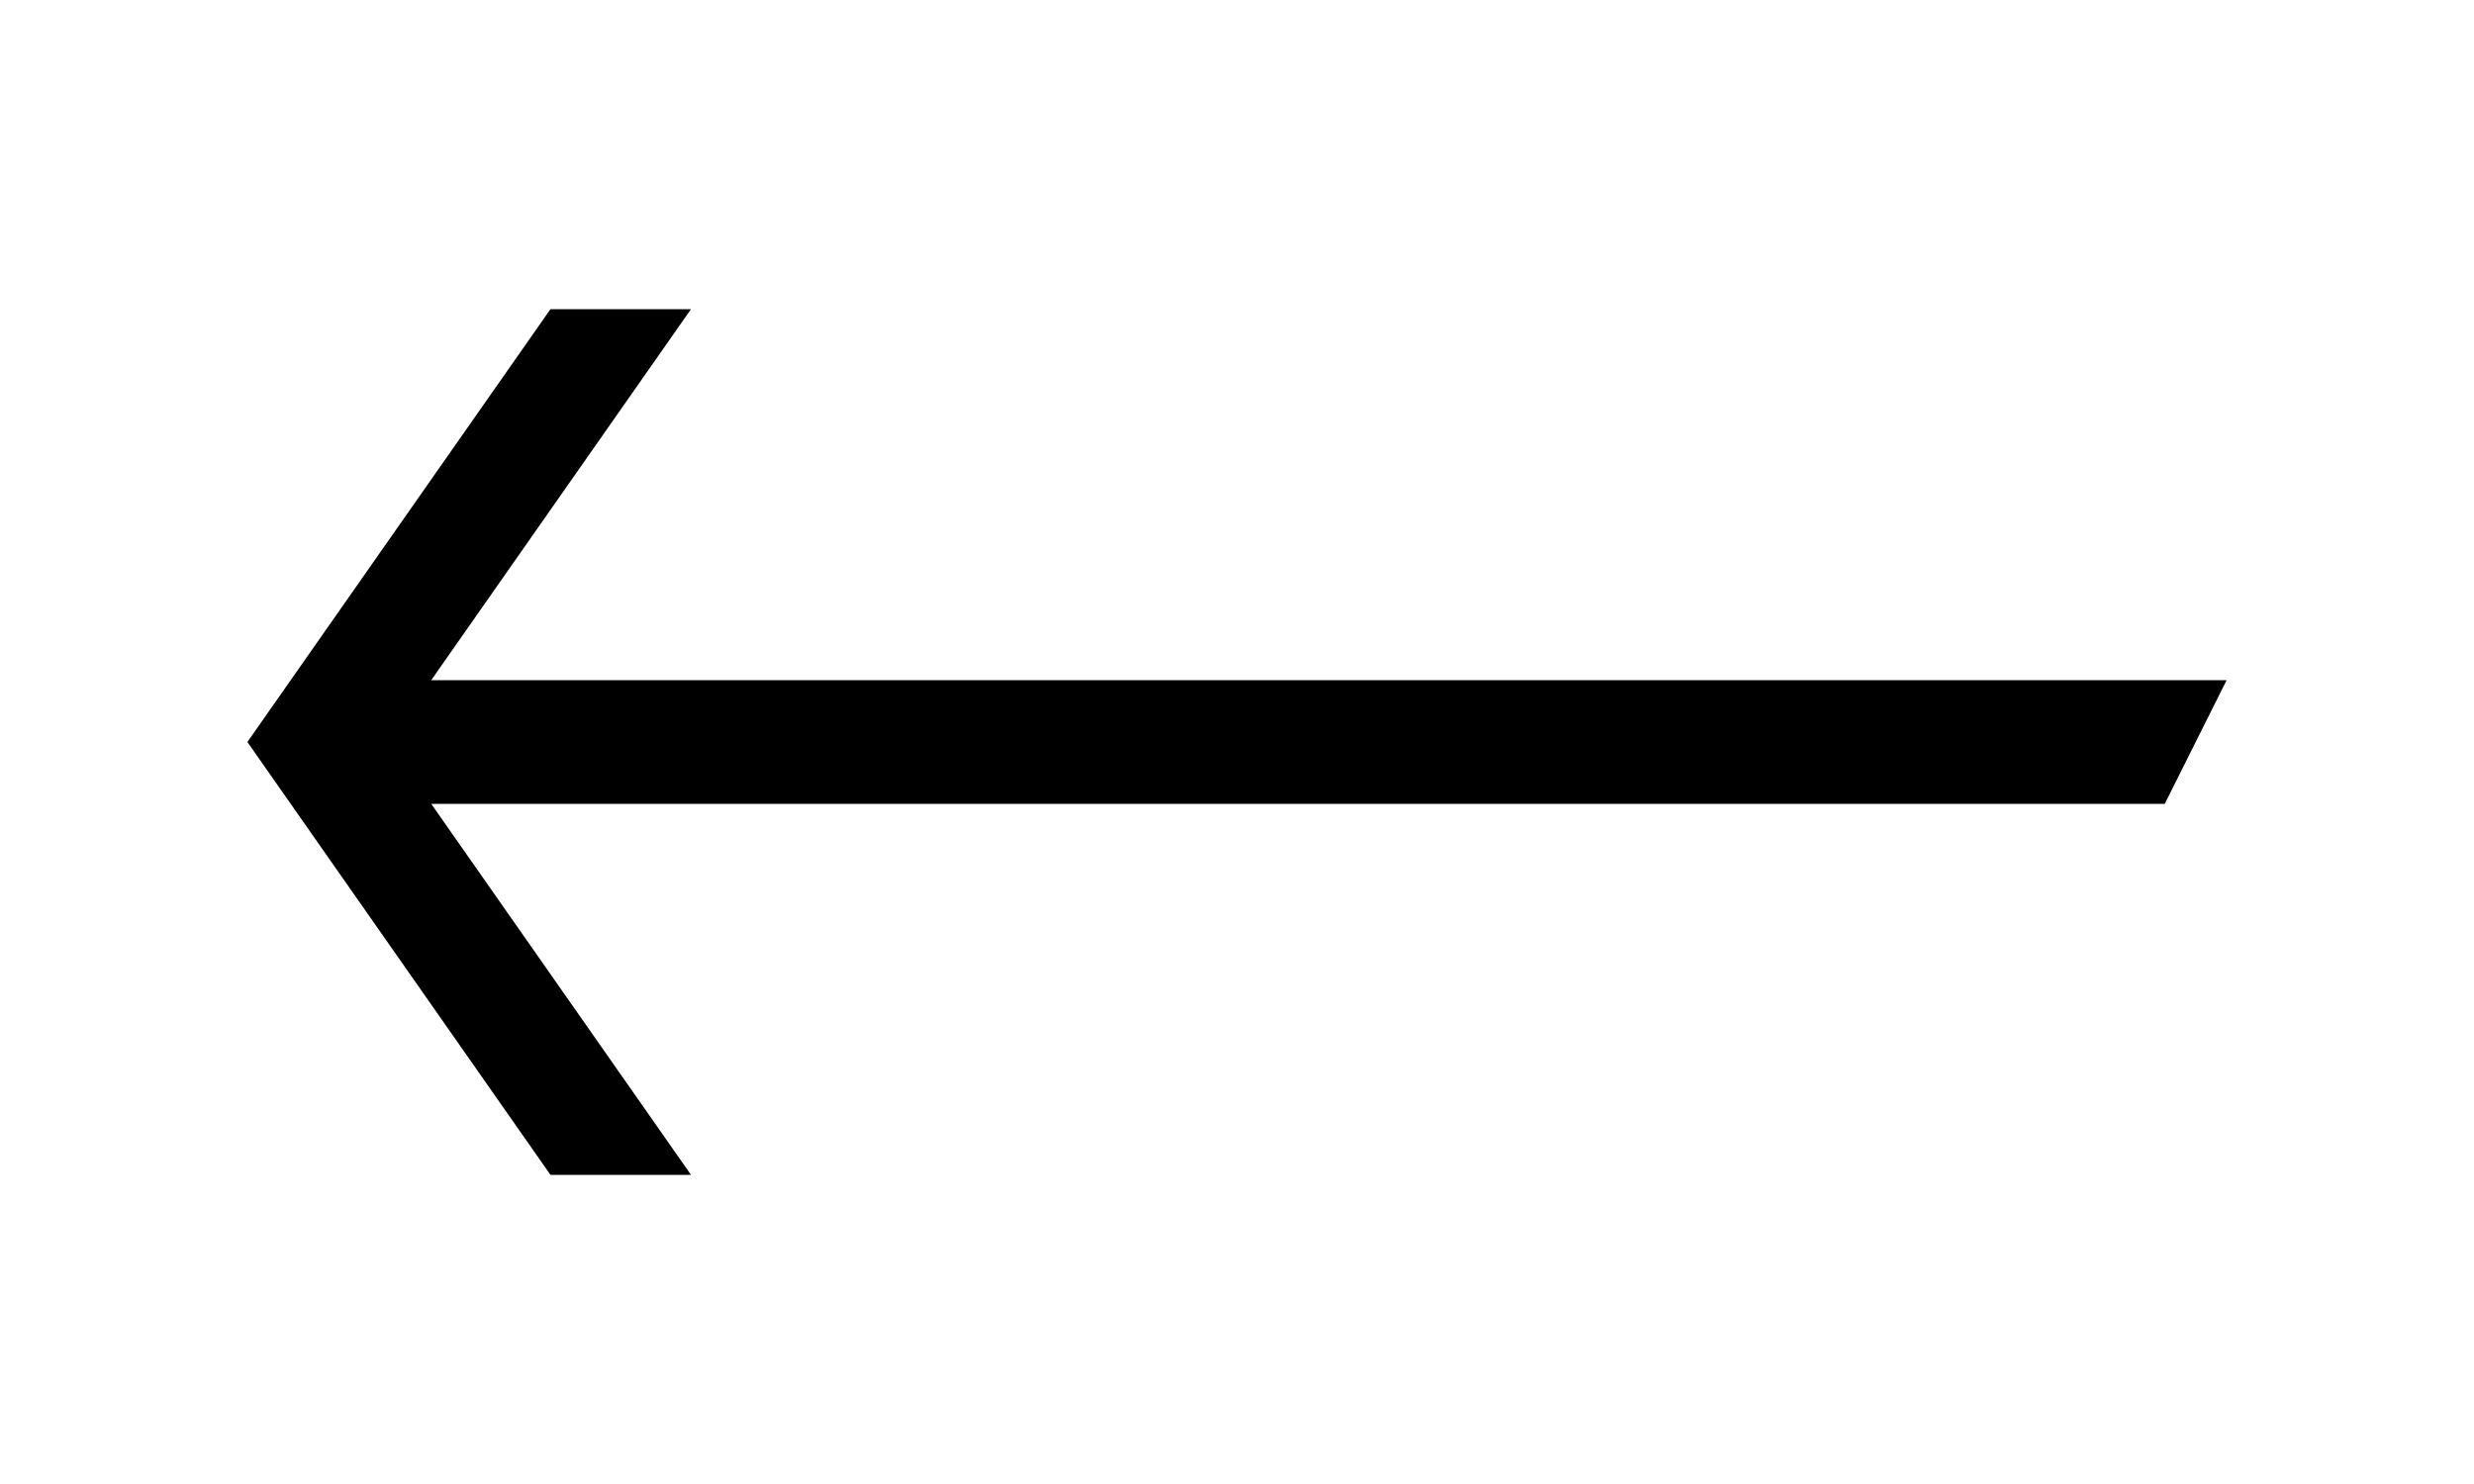
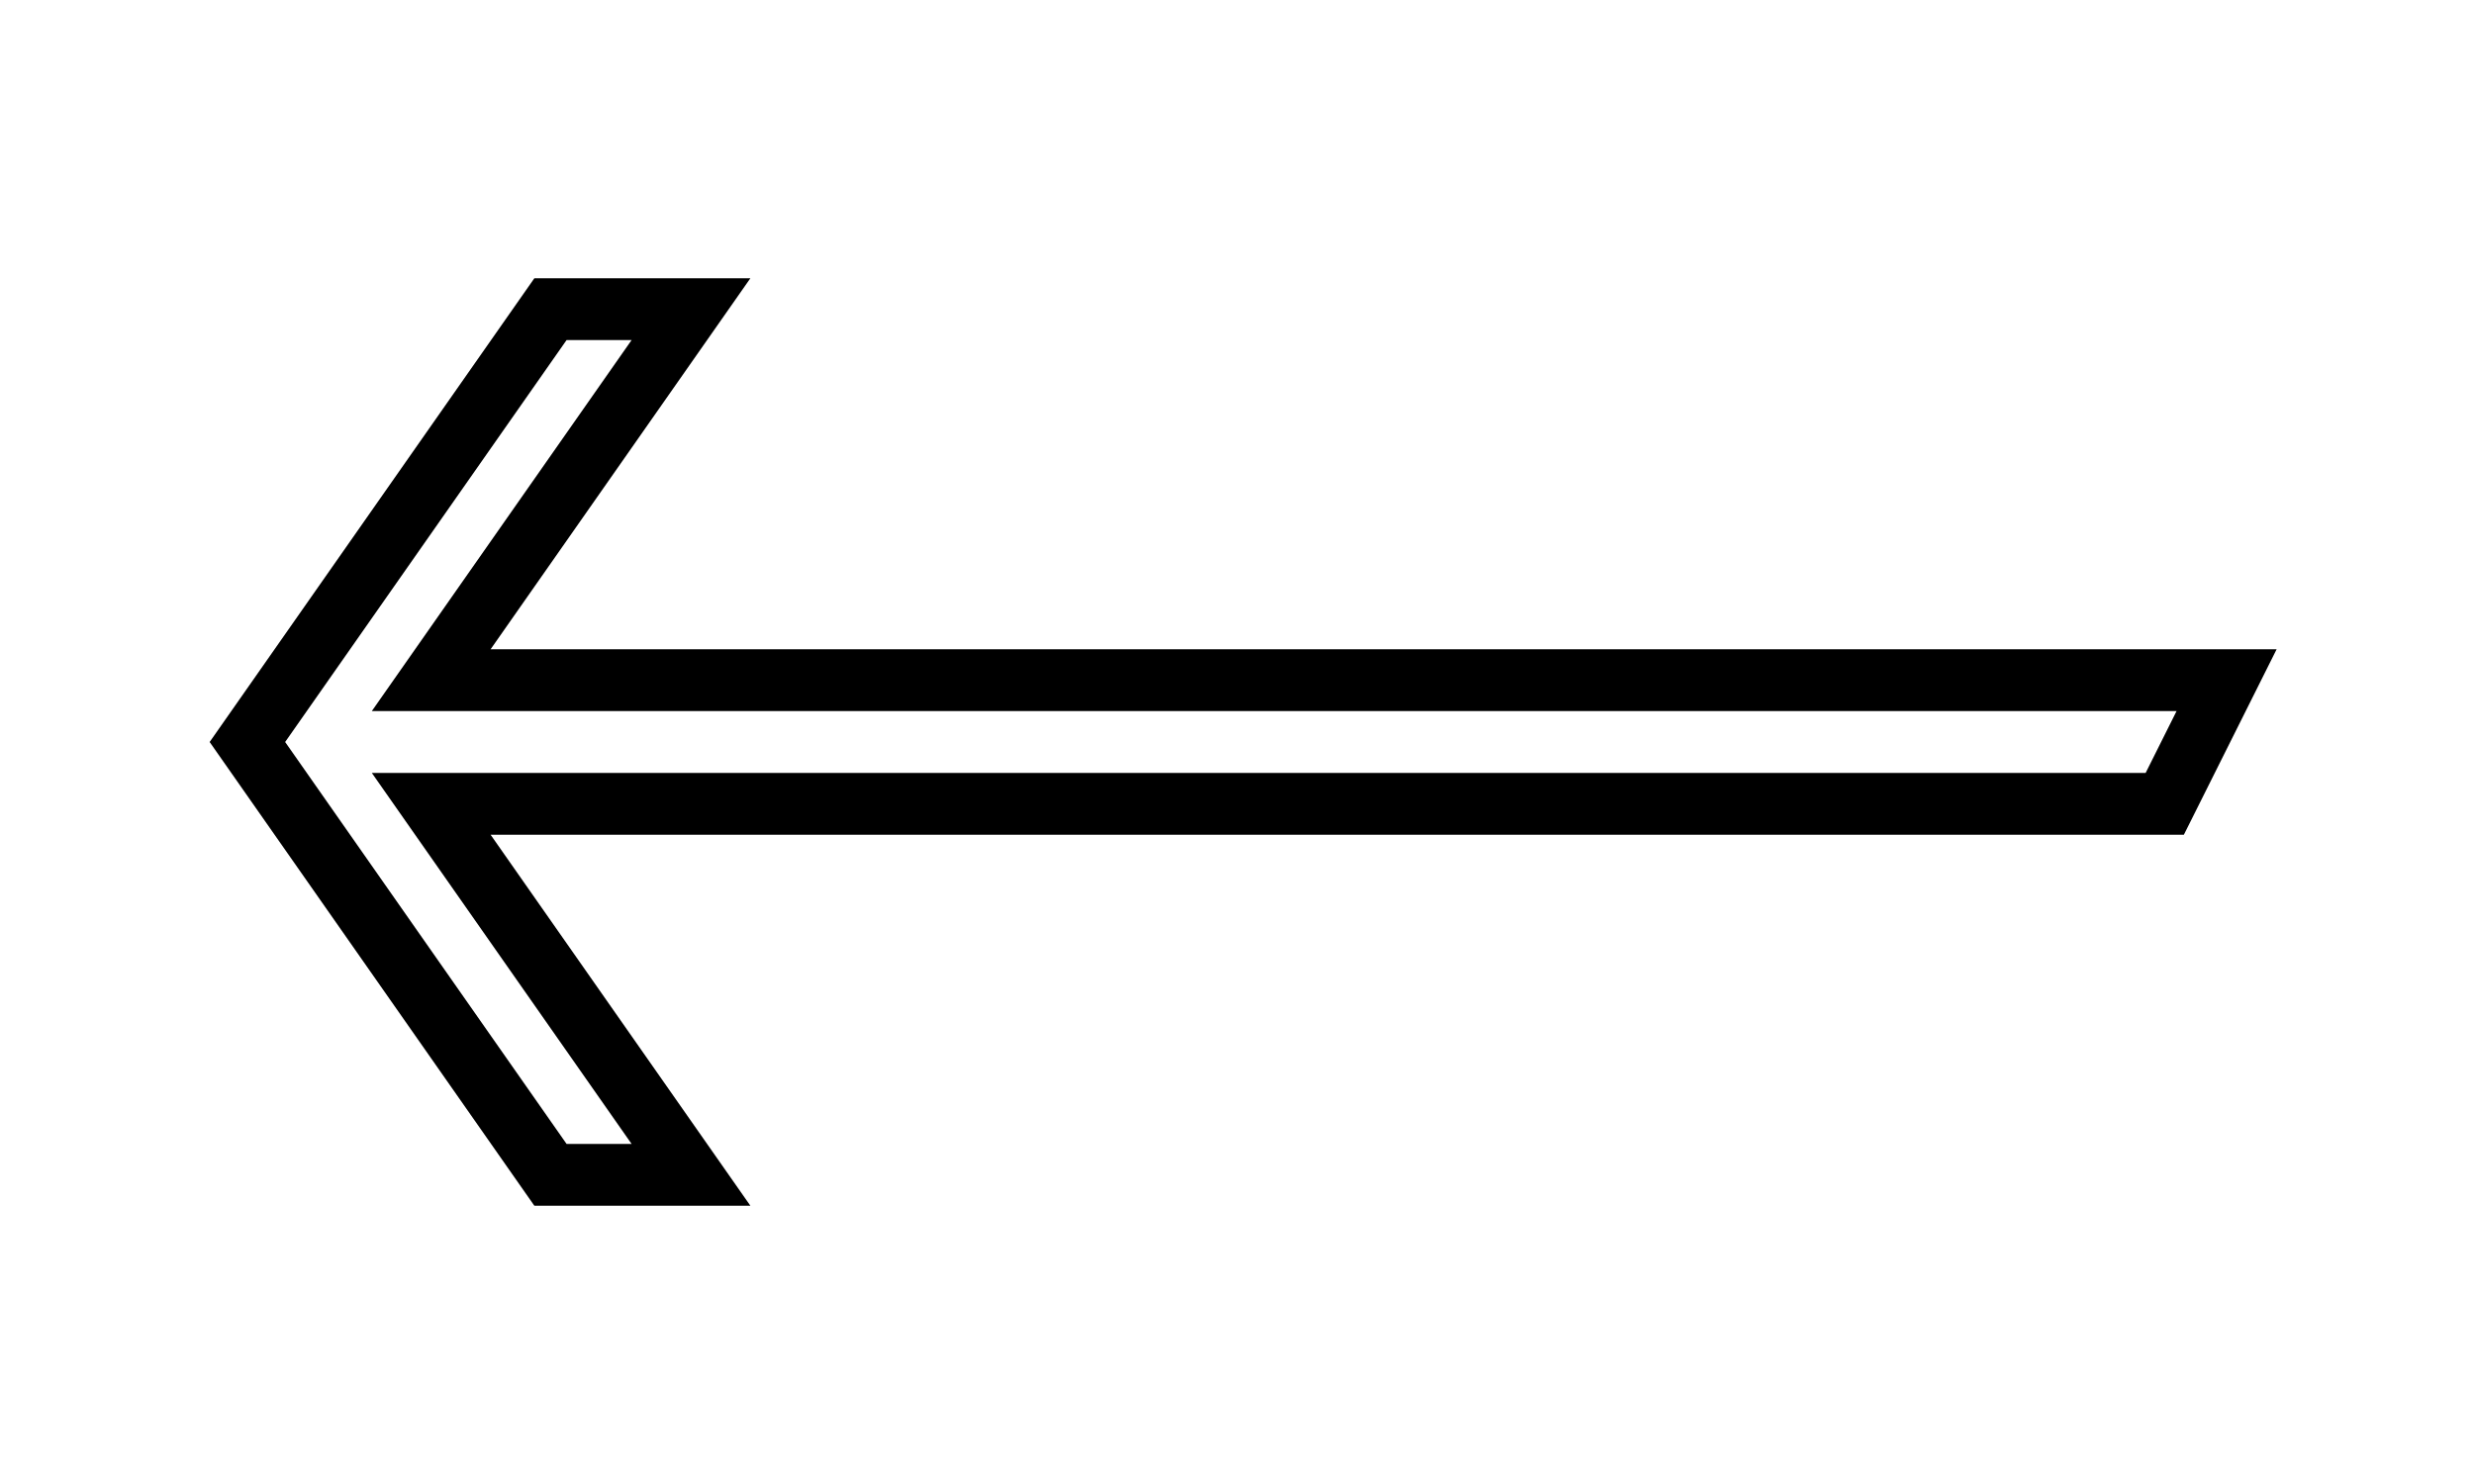
<svg xmlns="http://www.w3.org/2000/svg" viewBox="0 0 40 24">
-   <path d="M4 12l4.9-7h2.272l-4.2 6H36l-1 2H6.972l4.2 6H8.9L4 12z" />
+   <path stroke="currentColor" fill="none" stroke-linecap="round" d="M4 12l4.9-7h2.272l-4.2 6H36l-1 2H6.972l4.2 6H8.9L4 12z" />
</svg>
